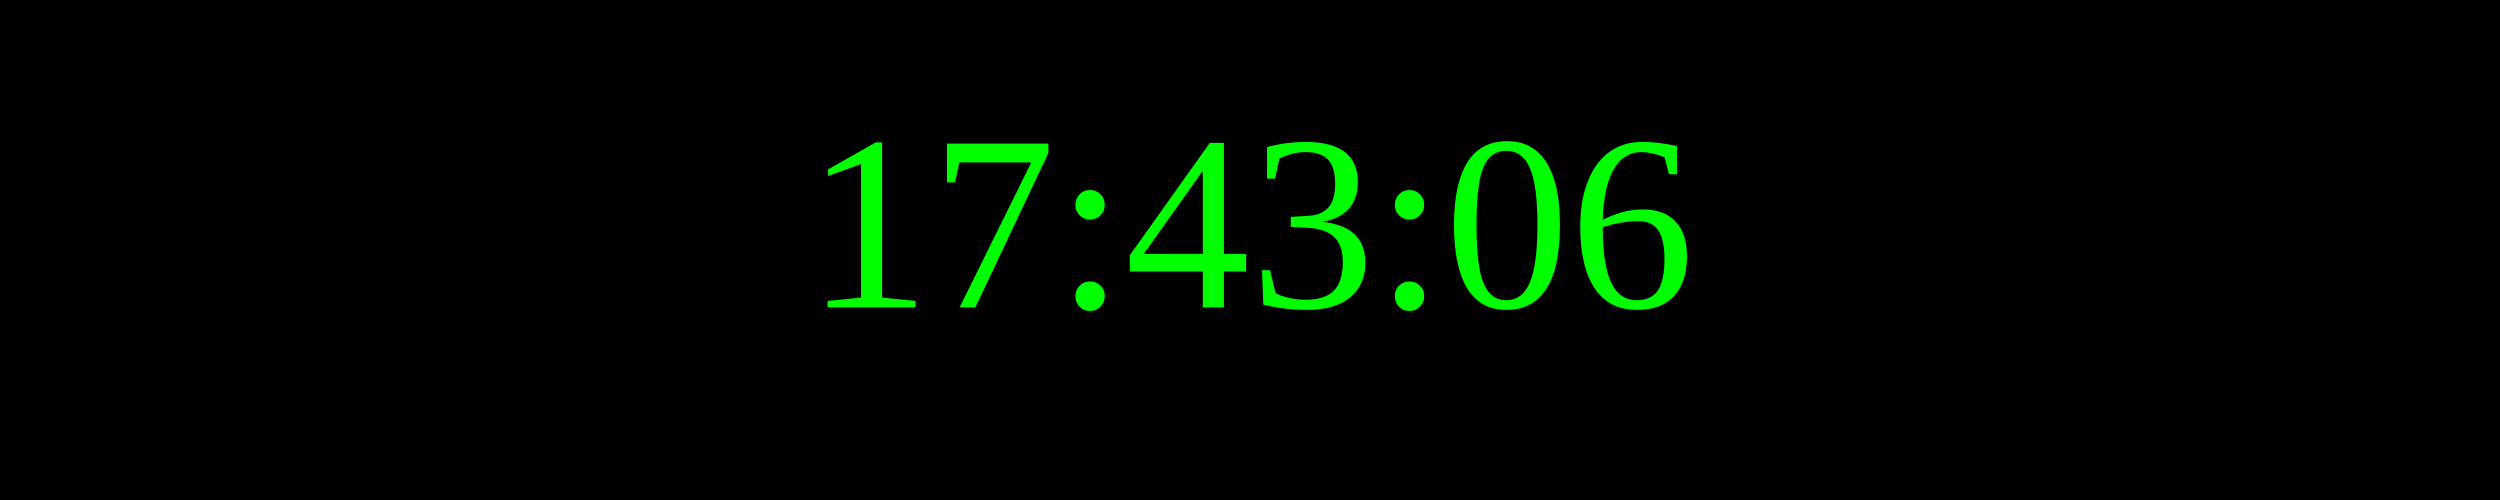
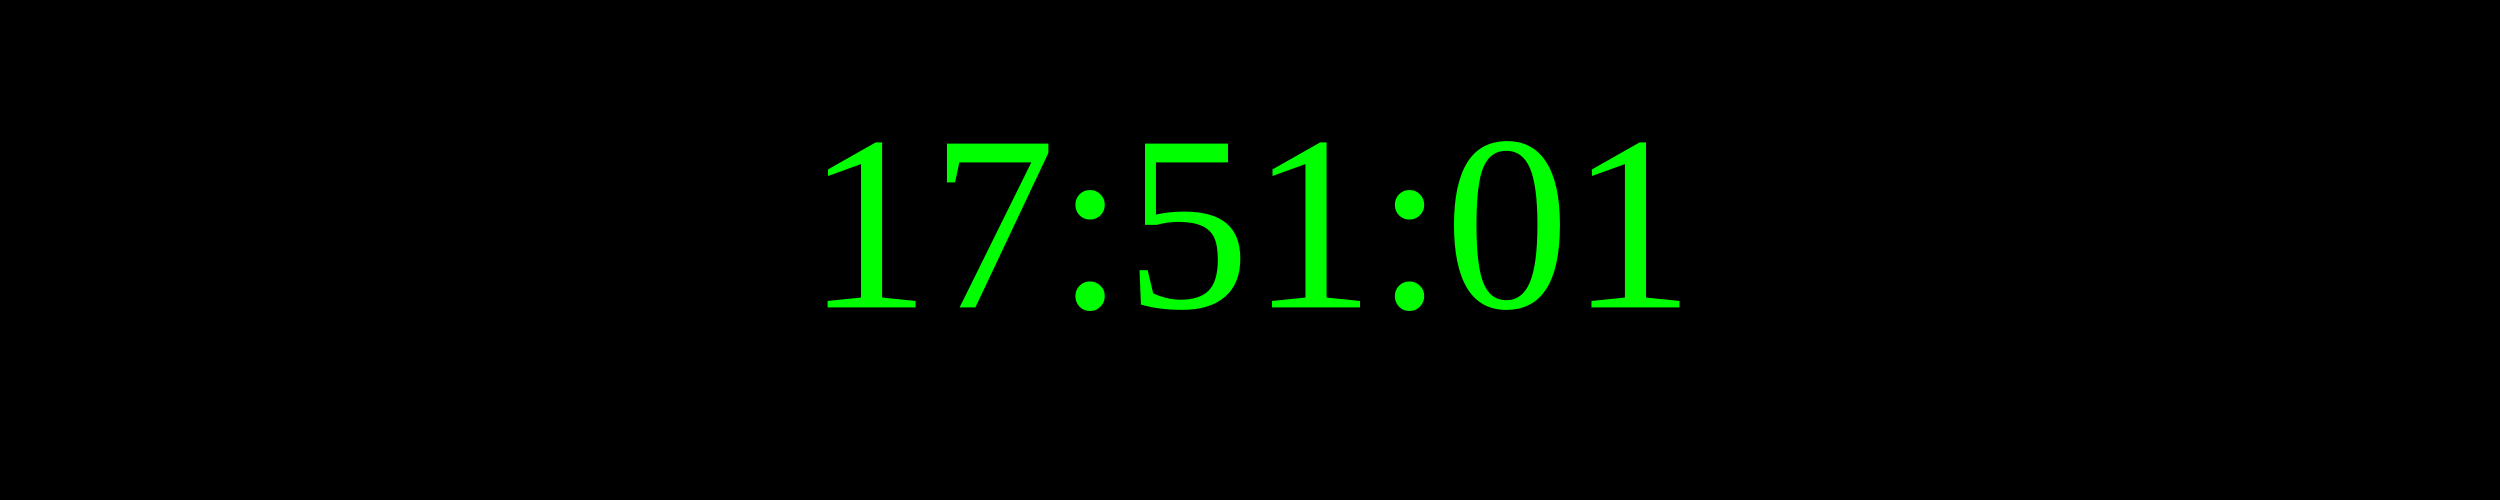
<svg xmlns="http://www.w3.org/2000/svg" width="250" height="50">
  <rect width="100%" height="100%" fill="black" />
  <text x="50%" y="50%" font-size="25" fill="lime" text-anchor="middle" dominant-baseline="middle">
- 17:43:06
+ 17:51:01
</text>
</svg>
